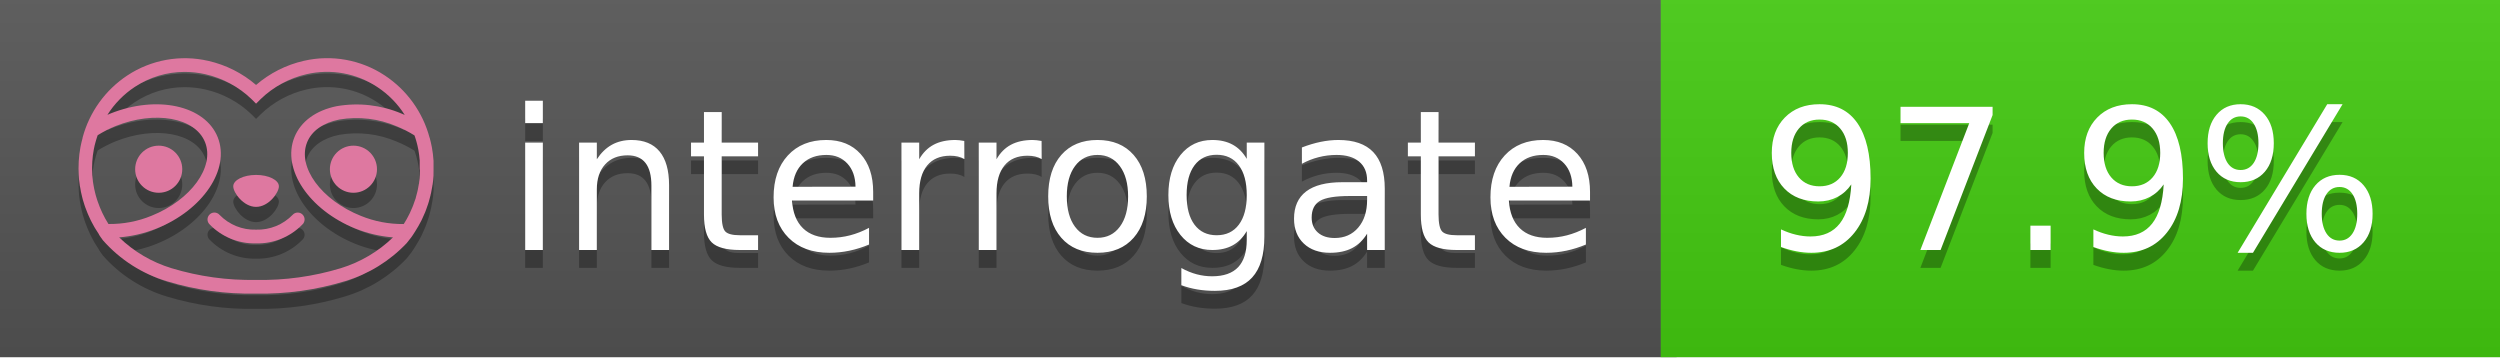
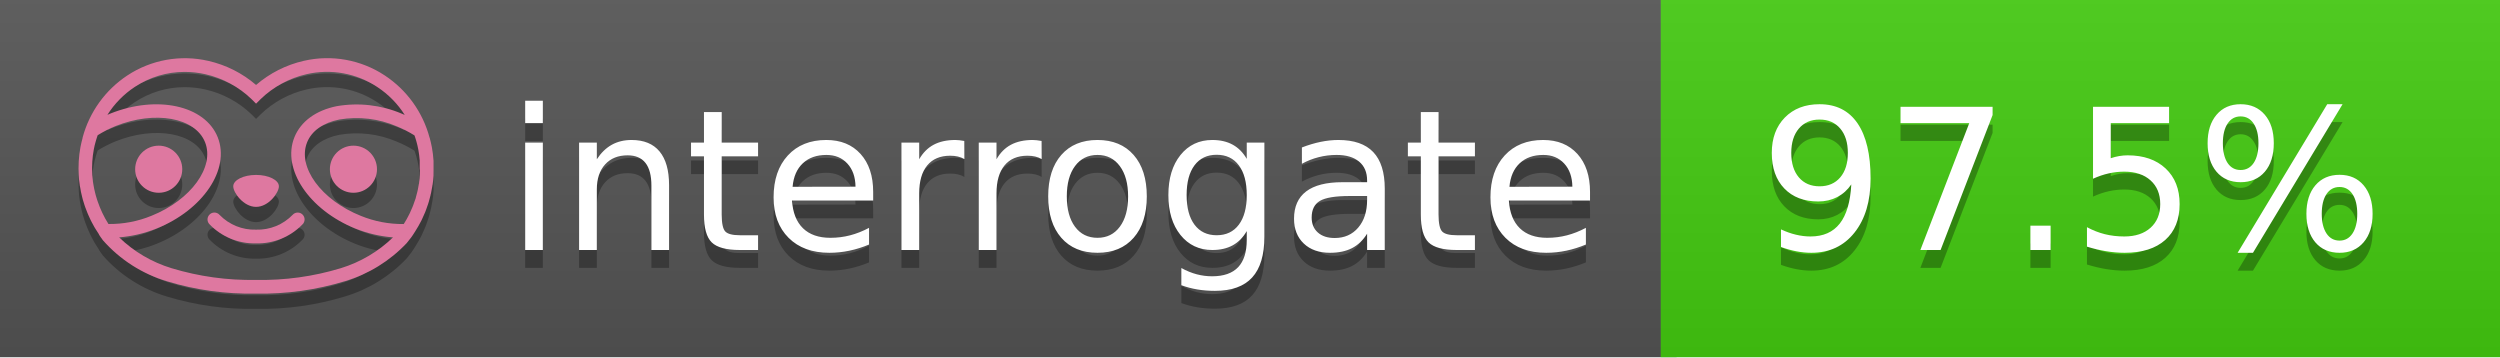
<svg xmlns="http://www.w3.org/2000/svg" width="140" height="20" viewBox="0 0 140 20" version="1.1" xml:space="preserve" style="fill-rule:evenodd;clip-rule:evenodd;stroke-linejoin:round;stroke-miterlimit:2;">
  <g transform="matrix(1,0,0,1,22,0)">
    <g id="backgrounds" transform="matrix(1.32789,0,0,1,-22.3892,0)">
      <rect x="0" y="0" width="71" height="20" style="fill:rgb(85,85,85);" />
    </g>
    <rect x="71" y="0" width="47" height="20" data-interrogate="color" style="fill:#4c1" />
    <g transform="matrix(1.19746,0,0,1,-22.3744,-4.85723e-16)">
      <rect x="0" y="0" width="118" height="20" style="fill:url(#_Linear1);" />
    </g>
  </g>
  <g fill="#fff" text-anchor="middle" font-family="DejaVu Sans,Verdana,Geneva,sans-serif" font-size="110">
    <text x="590" y="150" fill="#010101" fill-opacity=".3" transform="scale(.1)" textLength="610">interrogate</text>
    <text x="590" y="140" transform="scale(.1)" textLength="610">interrogate</text>
-     <text x="1160" y="150" fill="#010101" fill-opacity=".3" transform="scale(.1)" textLength="370" data-interrogate="result">97.9%</text>
-     <text x="1160" y="140" transform="scale(.1)" textLength="370" data-interrogate="result">97.9%</text>
+     <text x="1160" y="150" fill="#010101" fill-opacity=".3" transform="scale(.1)" textLength="370" data-interrogate="result">97.5%</text>
+     <text x="1160" y="140" transform="scale(.1)" textLength="370" data-interrogate="result">97.5%</text>
  </g>
  <g id="logo-shadow" transform="matrix(0.854876,0,0,0.854876,-6.73514,1.732)">
    <g transform="matrix(0.299012,0,0,0.299012,9.70229,-6.68582)">
      <path d="M50,64.25C52.76,64.25 55,61.13 55,59.75C55,58.37 52.76,57.25 50,57.25C47.24,57.25 45,58.37 45,59.75C45,61.13 47.24,64.25 50,64.25Z" style="fill:rgb(1,1,1);fill-opacity:0.3;fill-rule:nonzero;" />
    </g>
    <g transform="matrix(0.299012,0,0,0.299012,9.70229,-6.68582)">
      <path d="M88,49.05C86.506,43.475 83.018,38.638 78.2,35.46C72.969,32.002 66.539,30.844 60.43,32.26C56.576,33.145 52.995,34.958 50,37.54C46.998,34.958 43.411,33.149 39.55,32.27C33.441,30.853 27.011,32.011 21.78,35.47C16.97,38.652 13.489,43.489 12,49.06L12,49.13C11.82,49.79 11.66,50.46 11.53,51.13C11.146,53.207 11.021,55.323 11.16,57.43C11.16,58.03 11.26,58.63 11.34,59.23C11.34,59.51 11.43,59.79 11.48,60.07C11.53,60.35 11.58,60.68 11.64,60.98C11.7,61.28 11.8,61.69 11.89,62.05C11.98,62.41 11.99,62.47 12.05,62.68C12.16,63.07 12.28,63.46 12.41,63.84L12.58,64.34C12.72,64.74 12.88,65.14 13.04,65.53L13.23,65.98C13.403,66.373 13.583,66.767 13.77,67.16L13.99,67.59C14.19,67.97 14.39,68.35 14.61,68.73L14.87,69.15C15.1,69.52 15.33,69.89 15.58,70.26L15.58,70.32L15.99,70.93C16.14,71.14 16.29,71.36 16.45,71.57C20.206,75.83 25.086,78.95 30.53,80.57C36.839,82.48 43.41,83.385 50,83.25C56.599,83.374 63.177,82.456 69.49,80.53C74.644,78.978 79.303,76.102 83,72.19C83.34,71.78 83.65,71.35 84,70.92L84.18,70.66L84.33,70.44L84.41,70.32C84.55,70.12 84.67,69.9 84.81,69.7C85.07,69.3 85.32,68.89 85.55,68.48C85.78,68.07 86.02,67.65 86.23,67.22C86.31,67.05 86.39,66.88 86.47,66.7C86.67,66.28 86.85,65.87 87.03,65.44L87.23,64.92C87.397,64.487 87.55,64.05 87.69,63.61L87.85,63.09C87.98,62.64 88.1,62.19 88.21,61.74C88.21,61.57 88.3,61.39 88.33,61.22C88.43,60.75 88.52,60.22 88.6,59.79C88.6,59.64 88.66,59.49 88.68,59.33C88.77,58.71 88.84,58.08 88.88,57.45L88.88,54.17C88.817,53.164 88.693,52.162 88.51,51.17C88.38,50.5 88.23,49.84 88.05,49.17L88,49.05ZM85.89,56.44L85.89,57.23C85.89,57.78 85.79,58.32 85.72,58.86C85.72,59.01 85.72,59.15 85.65,59.3C85.59,59.7 85.51,60.11 85.43,60.51L85.32,60.99C85.23,61.38 85.12,61.77 85.01,62.16C85.01,62.31 84.93,62.46 84.88,62.6C84.74,63.04 84.59,63.47 84.42,63.9L84.27,64.28C84.1,64.71 83.91,65.14 83.71,65.56C83.51,65.98 83.43,66.12 83.28,66.4L83.01,66.91C82.83,67.223 82.643,67.537 82.45,67.85L82.35,68.01C79.121,68.047 75.918,67.434 72.93,66.21C64.27,62.74 59,55.52 61.18,50.11C62.18,47.6 64.7,45.82 68.26,45.11C72.489,44.395 76.835,44.908 80.78,46.59C82.141,47.144 83.453,47.813 84.7,48.59C84.76,48.76 84.82,48.93 84.88,49.1C84.94,49.27 85.05,49.63 85.12,49.9C85.28,50.5 85.44,51.1 85.55,51.73C85.691,52.507 85.792,53.292 85.85,54.08L85.85,55.89C85.85,56.12 85.91,56.25 85.91,56.45L85.89,56.44ZM17.66,68C16.668,66.435 15.869,64.756 15.28,63L15.17,62.68C15.06,62.35 14.96,62.01 14.87,61.68C14.823,61.493 14.777,61.31 14.73,61.13C14.66,60.84 14.59,60.55 14.53,60.27C14.47,59.99 14.43,59.72 14.38,59.44C14.33,59.16 14.3,59 14.27,58.78C14.2,58.27 14.15,57.78 14.11,57.23L14.11,57.03C14.008,55.236 14.122,53.437 14.45,51.67C14.56,51.06 14.71,50.46 14.88,49.87C14.96,49.59 15.04,49.32 15.13,49.05C15.22,48.78 15.24,48.72 15.3,48.55C16.548,47.774 17.859,47.105 19.22,46.55C27.86,43.09 36.65,44.67 38.82,50.08C40.99,55.49 35.73,62.74 27.09,66.2C24.101,67.431 20.893,68.043 17.66,68ZM68.57,77.68C62.554,79.508 56.287,80.376 50,80.25C43.737,80.37 37.495,79.506 31.5,77.69C27.185,76.38 23.243,74.062 20,70.93C22.815,70.706 25.58,70.055 28.2,69C38.37,64.92 44.39,56 41.6,49C38.81,42 28.27,39.72 18.1,43.8L17.43,44.09C18.973,41.648 21.019,39.561 23.43,37.97C26.671,35.824 30.473,34.68 34.36,34.68C35.884,34.681 37.404,34.852 38.89,35.19C42.694,36.049 46.191,37.935 49,40.64L50,41.64L51,40.64C53.797,37.937 57.279,36.049 61.07,35.18C66.402,33.947 72.014,34.968 76.57,38C78.98,39.588 81.026,41.671 82.57,44.11L81.9,43.82C77.409,41.921 72.464,41.355 67.66,42.19C63.08,43.12 59.79,45.54 58.39,49.02C55.6,55.97 61.62,64.94 71.79,69.02C74.414,70.07 77.182,70.714 80,70.93C76.776,74.05 72.859,76.363 68.57,77.68Z" style="fill:rgb(1,1,1);fill-opacity:0.3;fill-rule:nonzero;" />
    </g>
    <g transform="matrix(0.299012,0,0,0.299012,9.70229,-6.68582)">
      <circle cx="71.33" cy="56" r="5.16" style="fill:rgb(1,1,1);fill-opacity:0.3;" />
    </g>
    <g transform="matrix(0.299012,0,0,0.299012,9.70229,-6.68582)">
      <circle cx="28.67" cy="56" r="5.16" style="fill:rgb(1,1,1);fill-opacity:0.3;" />
    </g>
    <g transform="matrix(0.299012,0,0,0.299012,9.70229,-6.68582)">
      <path d="M58,66C55.912,68.161 53.003,69.339 50,69.24C46.997,69.339 44.088,68.161 42,66C41.714,65.677 41.302,65.491 40.87,65.491C40.042,65.491 39.361,66.172 39.361,67C39.361,67.368 39.496,67.724 39.74,68C42.403,70.804 46.134,72.35 50,72.25C53.862,72.347 57.59,70.802 60.25,68C60.495,67.725 60.63,67.369 60.63,67C60.63,66.174 59.951,65.495 59.125,65.495C58.695,65.495 58.285,65.679 58,66Z" style="fill:rgb(1,1,1);fill-opacity:0.3;fill-rule:nonzero;" />
    </g>
  </g>
  <g id="logo-pink" transform="matrix(0.854876,0,0,0.854876,-6.73514,0.877124)">
    <g transform="matrix(0.299012,0,0,0.299012,9.70229,-6.68582)">
      <path d="M50,64.25C52.76,64.25 55,61.13 55,59.75C55,58.37 52.76,57.25 50,57.25C47.24,57.25 45,58.37 45,59.75C45,61.13 47.24,64.25 50,64.25Z" style="fill:rgb(222,120,160);fill-rule:nonzero;" />
    </g>
    <g transform="matrix(0.299012,0,0,0.299012,9.70229,-6.68582)">
      <path d="M88,49.05C86.506,43.475 83.018,38.638 78.2,35.46C72.969,32.002 66.539,30.844 60.43,32.26C56.576,33.145 52.995,34.958 50,37.54C46.998,34.958 43.411,33.149 39.55,32.27C33.441,30.853 27.011,32.011 21.78,35.47C16.97,38.652 13.489,43.489 12,49.06L12,49.13C11.82,49.79 11.66,50.46 11.53,51.13C11.146,53.207 11.021,55.323 11.16,57.43C11.16,58.03 11.26,58.63 11.34,59.23C11.34,59.51 11.43,59.79 11.48,60.07C11.53,60.35 11.58,60.68 11.64,60.98C11.7,61.28 11.8,61.69 11.89,62.05C11.98,62.41 11.99,62.47 12.05,62.68C12.16,63.07 12.28,63.46 12.41,63.84L12.58,64.34C12.72,64.74 12.88,65.14 13.04,65.53L13.23,65.98C13.403,66.373 13.583,66.767 13.77,67.16L13.99,67.59C14.19,67.97 14.39,68.35 14.61,68.73L14.87,69.15C15.1,69.52 15.33,69.89 15.58,70.26L15.58,70.32L15.99,70.93C16.14,71.14 16.29,71.36 16.45,71.57C20.206,75.83 25.086,78.95 30.53,80.57C36.839,82.48 43.41,83.385 50,83.25C56.599,83.374 63.177,82.456 69.49,80.53C74.644,78.978 79.303,76.102 83,72.19C83.34,71.78 83.65,71.35 84,70.92L84.18,70.66L84.33,70.44L84.41,70.32C84.55,70.12 84.67,69.9 84.81,69.7C85.07,69.3 85.32,68.89 85.55,68.48C85.78,68.07 86.02,67.65 86.23,67.22C86.31,67.05 86.39,66.88 86.47,66.7C86.67,66.28 86.85,65.87 87.03,65.44L87.23,64.92C87.397,64.487 87.55,64.05 87.69,63.61L87.85,63.09C87.98,62.64 88.1,62.19 88.21,61.74C88.21,61.57 88.3,61.39 88.33,61.22C88.43,60.75 88.52,60.22 88.6,59.79C88.6,59.64 88.66,59.49 88.68,59.33C88.77,58.71 88.84,58.08 88.88,57.45L88.88,54.17C88.817,53.164 88.693,52.162 88.51,51.17C88.38,50.5 88.23,49.84 88.05,49.17L88,49.05ZM85.89,56.44L85.89,57.23C85.89,57.78 85.79,58.32 85.72,58.86C85.72,59.01 85.72,59.15 85.65,59.3C85.59,59.7 85.51,60.11 85.43,60.51L85.32,60.99C85.23,61.38 85.12,61.77 85.01,62.16C85.01,62.31 84.93,62.46 84.88,62.6C84.74,63.04 84.59,63.47 84.42,63.9L84.27,64.28C84.1,64.71 83.91,65.14 83.71,65.56C83.51,65.98 83.43,66.12 83.28,66.4L83.01,66.91C82.83,67.223 82.643,67.537 82.45,67.85L82.35,68.01C79.121,68.047 75.918,67.434 72.93,66.21C64.27,62.74 59,55.52 61.18,50.11C62.18,47.6 64.7,45.82 68.26,45.11C72.489,44.395 76.835,44.908 80.78,46.59C82.141,47.144 83.453,47.813 84.7,48.59C84.76,48.76 84.82,48.93 84.88,49.1C84.94,49.27 85.05,49.63 85.12,49.9C85.28,50.5 85.44,51.1 85.55,51.73C85.691,52.507 85.792,53.292 85.85,54.08L85.85,55.89C85.85,56.12 85.91,56.25 85.91,56.45L85.89,56.44ZM17.66,68C16.668,66.435 15.869,64.756 15.28,63L15.17,62.68C15.06,62.35 14.96,62.01 14.87,61.68C14.823,61.493 14.777,61.31 14.73,61.13C14.66,60.84 14.59,60.55 14.53,60.27C14.47,59.99 14.43,59.72 14.38,59.44C14.33,59.16 14.3,59 14.27,58.78C14.2,58.27 14.15,57.78 14.11,57.23L14.11,57.03C14.008,55.236 14.122,53.437 14.45,51.67C14.56,51.06 14.71,50.46 14.88,49.87C14.96,49.59 15.04,49.32 15.13,49.05C15.22,48.78 15.24,48.72 15.3,48.55C16.548,47.774 17.859,47.105 19.22,46.55C27.86,43.09 36.65,44.67 38.82,50.08C40.99,55.49 35.73,62.74 27.09,66.2C24.101,67.431 20.893,68.043 17.66,68ZM68.57,77.68C62.554,79.508 56.287,80.376 50,80.25C43.737,80.37 37.495,79.506 31.5,77.69C27.185,76.38 23.243,74.062 20,70.93C22.815,70.706 25.58,70.055 28.2,69C38.37,64.92 44.39,56 41.6,49C38.81,42 28.27,39.72 18.1,43.8L17.43,44.09C18.973,41.648 21.019,39.561 23.43,37.97C26.671,35.824 30.473,34.68 34.36,34.68C35.884,34.681 37.404,34.852 38.89,35.19C42.694,36.049 46.191,37.935 49,40.64L50,41.64L51,40.64C53.797,37.937 57.279,36.049 61.07,35.18C66.402,33.947 72.014,34.968 76.57,38C78.98,39.588 81.026,41.671 82.57,44.11L81.9,43.82C77.409,41.921 72.464,41.355 67.66,42.19C63.08,43.12 59.79,45.54 58.39,49.02C55.6,55.97 61.62,64.94 71.79,69.02C74.414,70.07 77.182,70.714 80,70.93C76.776,74.05 72.859,76.363 68.57,77.68Z" style="fill:rgb(222,120,160);fill-rule:nonzero;" />
    </g>
    <g transform="matrix(0.299012,0,0,0.299012,9.70229,-6.68582)">
      <circle cx="71.33" cy="56" r="5.16" style="fill:rgb(222,120,160);" />
    </g>
    <g transform="matrix(0.299012,0,0,0.299012,9.70229,-6.68582)">
      <circle cx="28.67" cy="56" r="5.16" style="fill:rgb(222,120,160);" />
    </g>
    <g transform="matrix(0.299012,0,0,0.299012,9.70229,-6.68582)">
      <path d="M58,66C55.912,68.161 53.003,69.339 50,69.24C46.997,69.339 44.088,68.161 42,66C41.714,65.677 41.302,65.491 40.87,65.491C40.042,65.491 39.361,66.172 39.361,67C39.361,67.368 39.496,67.724 39.74,68C42.403,70.804 46.134,72.35 50,72.25C53.862,72.347 57.59,70.802 60.25,68C60.495,67.725 60.63,67.369 60.63,67C60.63,66.174 59.951,65.495 59.125,65.495C58.695,65.495 58.285,65.679 58,66Z" style="fill:rgb(222,120,160);fill-rule:nonzero;" />
    </g>
  </g>
  <defs>
    <linearGradient id="_Linear1" x1="0" y1="0" x2="1" y2="0" gradientUnits="userSpaceOnUse" gradientTransform="matrix(1.22465e-15,20,-20,1.22465e-15,0,0)">
      <stop offset="0" style="stop-color:rgb(187,187,187);stop-opacity:0.1" />
      <stop offset="1" style="stop-color:black;stop-opacity:0.1" />
    </linearGradient>
  </defs>
</svg>
